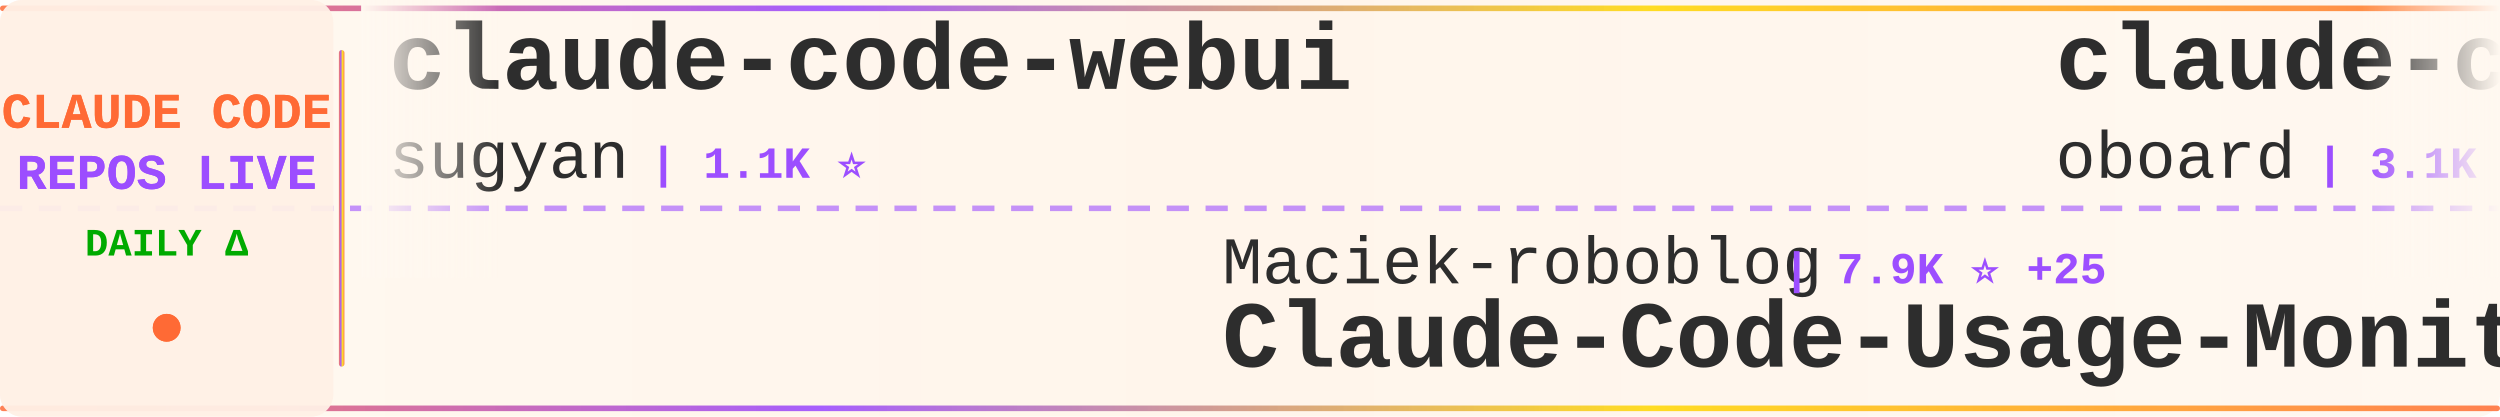
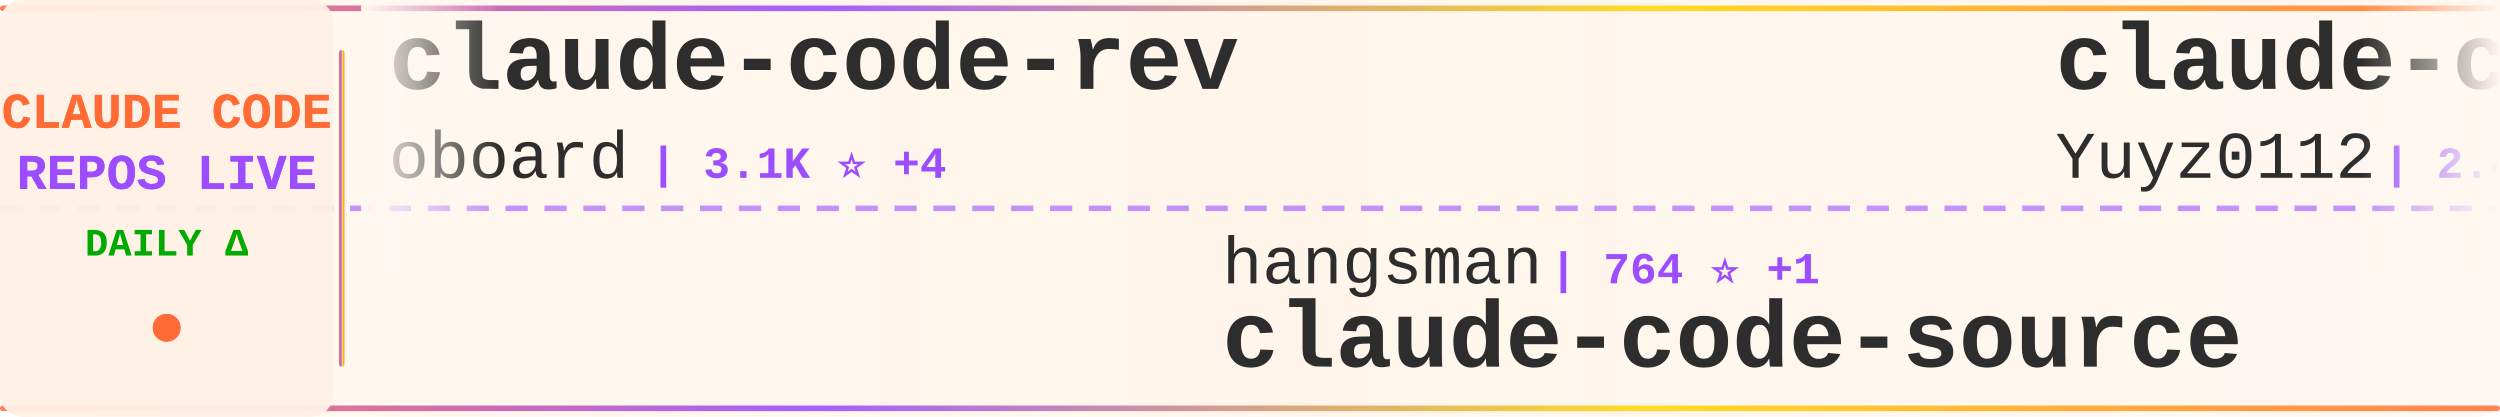
<svg xmlns="http://www.w3.org/2000/svg" width="900" height="150">
  <defs>
    <linearGradient id="tickerBg" x1="0%" y1="0%" x2="100%" y2="0%">
      <stop offset="0%" style="stop-color:#fff8f0;stop-opacity:0.98" />
      <stop offset="50%" style="stop-color:#fff5eb;stop-opacity:1" />
      <stop offset="100%" style="stop-color:#fff8f0;stop-opacity:0.98" />
    </linearGradient>
    <linearGradient id="borderGrad" x1="0%" y1="0%" x2="100%" y2="0%">
      <stop offset="0%" style="stop-color:#FF6B35;stop-opacity:0.85">
        <animate attributeName="stop-opacity" values="0.85;1;0.85" dur="2s" repeatCount="indefinite" />
      </stop>
      <stop offset="33%" style="stop-color:#9C4EFF;stop-opacity:0.9">
        <animate attributeName="stop-opacity" values="0.9;1;0.9" dur="2.2s" repeatCount="indefinite" />
      </stop>
      <stop offset="66%" style="stop-color:#FFD700;stop-opacity:0.85">
        <animate attributeName="stop-opacity" values="0.85;1;0.85" dur="1.8s" repeatCount="indefinite" />
      </stop>
      <stop offset="100%" style="stop-color:#FF6B35;stop-opacity:0.85">
        <animate attributeName="stop-opacity" values="0.85;1;0.85" dur="2s" repeatCount="indefinite" />
      </stop>
    </linearGradient>
    <filter id="textGlow">
      <feGaussianBlur stdDeviation="0.15" result="coloredBlur" />
      <feMerge>
        <feMergeNode in="coloredBlur" />
        <feMergeNode in="SourceGraphic" />
      </feMerge>
    </filter>
    <filter id="metricGlow">
      <feGaussianBlur stdDeviation="0.2" result="coloredBlur" />
      <feMerge>
        <feMergeNode in="coloredBlur" />
        <feMergeNode in="SourceGraphic" />
      </feMerge>
    </filter>
    <linearGradient id="leftFade" x1="0%" y1="0%" x2="100%" y2="0%">
      <stop offset="0%" style="stop-color:#fff8f0;stop-opacity:1" />
      <stop offset="100%" style="stop-color:#fff8f0;stop-opacity:0" />
    </linearGradient>
    <linearGradient id="rightFade" x1="0%" y1="0%" x2="100%" y2="0%">
      <stop offset="0%" style="stop-color:#fff8f0;stop-opacity:0" />
      <stop offset="100%" style="stop-color:#fff8f0;stop-opacity:1" />
    </linearGradient>
  </defs>
  <rect width="900" height="150" fill="url(#tickerBg)" rx="8" />
  <rect x="0" y="2" width="900" height="2" fill="url(#borderGrad)" rx="1" />
  <rect x="0" y="146" width="900" height="2" fill="url(#borderGrad)" rx="1" />
  <line x1="0" y1="75" x2="900" y2="75" stroke="#9C4EFF" stroke-width="2" stroke-dasharray="8 6" opacity="0.6" />
  <rect x="0" y="0" width="120" height="150" fill="#fff0e6" opacity="0.95" rx="8" />
  <text x="60" y="46" font-family="'Courier New', monospace" font-size="18" font-weight="bold" fill="#FF6B35" text-anchor="middle" filter="url(#textGlow)">
    CLAUDE CODE
  </text>
  <text x="60" y="68" font-family="'Courier New', monospace" font-size="18" font-weight="bold" fill="#9C4EFF" text-anchor="middle" filter="url(#textGlow)">
    REPOS LIVE
  </text>
  <text x="60" y="92" font-family="'Courier New', monospace" font-size="14" font-weight="bold" fill="#00aa00" text-anchor="middle">
    DAILY Δ
  </text>
  <circle cx="60" cy="118" r="5" fill="#FF6B35" filter="url(#metricGlow)">
    <animate attributeName="r" values="4;6;4" dur="1.5s" repeatCount="indefinite" />
    <animate attributeName="opacity" values="0.6;1;0.6" dur="1.5s" repeatCount="indefinite" />
  </circle>
  <rect x="122" y="18" width="2" height="114" fill="url(#borderGrad)" rx="1" />
  <clipPath id="tickerClip">
    <rect x="130" y="0" width="770" height="150" />
  </clipPath>
  <g clip-path="url(#tickerClip)">
    <g id="tickerItems">
      <animateTransform attributeName="transform" attributeType="XML" type="translate" from="0 0" to="-3000 0" dur="54s" repeatCount="indefinite" />
      <g transform="translate(0, 0)">
-         <text x="140" y="32" font-family="'Courier New', monospace" font-size="34" font-weight="bold" fill="#2d2d2d">claude-code-webui</text>
-         <text x="140" y="64" font-family="'Courier New', monospace" font-size="24" font-weight="normal" fill="#2d2d2d" opacity="1.0">sugyan</text>
-         <text x="234" y="64" font-family="'Courier New', monospace" font-size="16" font-weight="bold" fill="#9C4EFF"> | 1.1K ⭐</text>
+         <text x="140" y="32" font-family="'Courier New', monospace" font-size="34" font-weight="bold" fill="#2d2d2d">claude-code-rev</text>
+         <text x="140" y="64" font-family="'Courier New', monospace" font-size="24" font-weight="normal" fill="#2d2d2d" opacity="1.0">oboard</text>
+         <text x="234" y="64" font-family="'Courier New', monospace" font-size="16" font-weight="bold" fill="#9C4EFF"> | 3.1K ⭐ +4</text>
      </g>
      <g transform="translate(300, 0)">
-         <text x="140" y="102" font-family="'Courier New', monospace" font-size="24" font-weight="normal" fill="#2d2d2d" opacity="1.0">Maciek-roboblog</text>
-         <text x="342" y="102" font-family="'Courier New', monospace" font-size="16" font-weight="bold" fill="#9C4EFF"> | 7.9K ⭐ +25</text>
-         <text x="140" y="132" font-family="'Courier New', monospace" font-size="34" font-weight="bold" fill="#2d2d2d">Claude-Code-Usage-Monito...</text>
+         <text x="140" y="102" font-family="'Courier New', monospace" font-size="24" font-weight="normal" fill="#2d2d2d" opacity="1.0">hangsman</text>
+         <text x="258" y="102" font-family="'Courier New', monospace" font-size="16" font-weight="bold" fill="#9C4EFF"> | 764 ⭐ +1</text>
+         <text x="140" y="132" font-family="'Courier New', monospace" font-size="34" font-weight="bold" fill="#2d2d2d">claude-code-source</text>
      </g>
      <g transform="translate(600, 0)">
+         <text x="140" y="32" font-family="'Courier New', monospace" font-size="34" font-weight="bold" fill="#2d2d2d">claude-code-reverse</text>
+         <text x="140" y="64" font-family="'Courier New', monospace" font-size="24" font-weight="normal" fill="#2d2d2d" opacity="1.0">Yuyz0112</text>
+         <text x="258" y="64" font-family="'Courier New', monospace" font-size="16" font-weight="bold" fill="#9C4EFF"> | 2.4K ⭐</text>
+       </g>
+       <g transform="translate(900, 0)">
+         <text x="140" y="102" font-family="'Courier New', monospace" font-size="24" font-weight="normal" fill="#2d2d2d" opacity="1.0">1rgs</text>
+         <text x="210" y="102" font-family="'Courier New', monospace" font-size="16" font-weight="bold" fill="#9C4EFF"> | 3.5K ⭐ +9</text>
+         <text x="140" y="132" font-family="'Courier New', monospace" font-size="34" font-weight="bold" fill="#2d2d2d">claude-code-proxy</text>
+       </g>
+       <g transform="translate(1200, 0)">
+         <text x="140" y="32" font-family="'Courier New', monospace" font-size="34" font-weight="bold" fill="#2d2d2d">claude-code-source-code</text>
+         <text x="140" y="64" font-family="'Courier New', monospace" font-size="24" font-weight="normal" fill="#2d2d2d" opacity="1.0">777genius</text>
+         <text x="270" y="64" font-family="'Courier New', monospace" font-size="16" font-weight="bold" fill="#9C4EFF"> | 904 ⭐ +3</text>
+       </g>
+       <g transform="translate(1500, 0)">
+         <text x="140" y="102" font-family="'Courier New', monospace" font-size="24" font-weight="normal" fill="#2d2d2d" opacity="1.0">eyaltoledano</text>
+         <text x="306" y="102" font-family="'Courier New', monospace" font-size="16" font-weight="bold" fill="#9C4EFF"> | 26.9K ⭐ +13</text>
+         <text x="140" y="132" font-family="'Courier New', monospace" font-size="34" font-weight="bold" fill="#2d2d2d">claude-task-master</text>
+       </g>
+       <g transform="translate(1800, 0)">
+         <text x="140" y="32" font-family="'Courier New', monospace" font-size="34" font-weight="bold" fill="#2d2d2d">awesome-claude-code-suba...</text>
+         <text x="140" y="64" font-family="'Courier New', monospace" font-size="24" font-weight="normal" fill="#2d2d2d" opacity="1.0">VoltAgent</text>
+         <text x="270" y="64" font-family="'Courier New', monospace" font-size="16" font-weight="bold" fill="#9C4EFF"> | 18.8K ⭐ +64</text>
+       </g>
+       <g transform="translate(2100, 0)">
+         <text x="140" y="102" font-family="'Courier New', monospace" font-size="24" font-weight="normal" fill="#2d2d2d" opacity="1.0">luyao618</text>
+         <text x="258" y="102" font-family="'Courier New', monospace" font-size="16" font-weight="bold" fill="#9C4EFF"> | 1.3K ⭐ +10</text>
+         <text x="140" y="132" font-family="'Courier New', monospace" font-size="34" font-weight="bold" fill="#2d2d2d">Claude-Code-Source-Study</text>
+       </g>
+       <g transform="translate(2400, 0)">
+         <text x="140" y="32" font-family="'Courier New', monospace" font-size="34" font-weight="bold" fill="#2d2d2d">Claude-Code-Usage-Monito...</text>
+         <text x="140" y="64" font-family="'Courier New', monospace" font-size="24" font-weight="normal" fill="#2d2d2d" opacity="1.0">Maciek-roboblog</text>
+         <text x="342" y="64" font-family="'Courier New', monospace" font-size="16" font-weight="bold" fill="#9C4EFF"> | 7.9K ⭐ +14</text>
+       </g>
+       <g transform="translate(2700, 0)">
+         <text x="140" y="102" font-family="'Courier New', monospace" font-size="24" font-weight="normal" fill="#2d2d2d" opacity="1.0">lorryjovens-hub</text>
+         <text x="342" y="102" font-family="'Courier New', monospace" font-size="16" font-weight="bold" fill="#9C4EFF"> | 1.5K ⭐ +9</text>
+         <text x="140" y="132" font-family="'Courier New', monospace" font-size="34" font-weight="bold" fill="#2d2d2d">claude-code-rust</text>
+       </g>
+       <g transform="translate(3000, 0)">
        <text x="140" y="32" font-family="'Courier New', monospace" font-size="34" font-weight="bold" fill="#2d2d2d">claude-code-rev</text>
        <text x="140" y="64" font-family="'Courier New', monospace" font-size="24" font-weight="normal" fill="#2d2d2d" opacity="1.0">oboard</text>
-         <text x="234" y="64" font-family="'Courier New', monospace" font-size="16" font-weight="bold" fill="#9C4EFF"> | 3.1K ⭐ +8</text>
-       </g>
-       <g transform="translate(900, 0)">
-         <text x="140" y="102" font-family="'Courier New', monospace" font-size="24" font-weight="normal" fill="#2d2d2d" opacity="1.0">claude-code-best</text>
-         <text x="354" y="102" font-family="'Courier New', monospace" font-size="16" font-weight="bold" fill="#9C4EFF"> | 17.3K ⭐ +93</text>
-         <text x="140" y="132" font-family="'Courier New', monospace" font-size="34" font-weight="bold" fill="#2d2d2d">claude-code</text>
-       </g>
-       <g transform="translate(1200, 0)">
-         <text x="140" y="32" font-family="'Courier New', monospace" font-size="34" font-weight="bold" fill="#2d2d2d">claude-code-telegram</text>
-         <text x="140" y="64" font-family="'Courier New', monospace" font-size="24" font-weight="normal" fill="#2d2d2d" opacity="1.0">RichardAtCT</text>
-         <text x="294" y="64" font-family="'Courier New', monospace" font-size="16" font-weight="bold" fill="#9C4EFF"> | 2.5K ⭐ +4</text>
-       </g>
-       <g transform="translate(1500, 0)">
-         <text x="140" y="102" font-family="'Courier New', monospace" font-size="24" font-weight="normal" fill="#2d2d2d" opacity="1.0">jarmuine</text>
-         <text x="258" y="102" font-family="'Courier New', monospace" font-size="16" font-weight="bold" fill="#9C4EFF"> | 2.1K ⭐ +8</text>
-         <text x="140" y="132" font-family="'Courier New', monospace" font-size="34" font-weight="bold" fill="#2d2d2d">claude-code</text>
-       </g>
-       <g transform="translate(1800, 0)">
-         <text x="140" y="32" font-family="'Courier New', monospace" font-size="34" font-weight="bold" fill="#2d2d2d">skills</text>
-         <text x="140" y="64" font-family="'Courier New', monospace" font-size="24" font-weight="normal" fill="#2d2d2d" opacity="1.0">anthropics</text>
-         <text x="282" y="64" font-family="'Courier New', monospace" font-size="16" font-weight="bold" fill="#9C4EFF"> | 126.1K ⭐ +647</text>
-       </g>
-       <g transform="translate(2100, 0)">
-         <text x="140" y="102" font-family="'Courier New', monospace" font-size="24" font-weight="normal" fill="#2d2d2d" opacity="1.0">1rgs</text>
-         <text x="210" y="102" font-family="'Courier New', monospace" font-size="16" font-weight="bold" fill="#9C4EFF"> | 3.5K ⭐ +7</text>
-         <text x="140" y="132" font-family="'Courier New', monospace" font-size="34" font-weight="bold" fill="#2d2d2d">claude-code-proxy</text>
-       </g>
-       <g transform="translate(2400, 0)">
-         <text x="140" y="32" font-family="'Courier New', monospace" font-size="34" font-weight="bold" fill="#2d2d2d">ralph</text>
-         <text x="140" y="64" font-family="'Courier New', monospace" font-size="24" font-weight="normal" fill="#2d2d2d" opacity="1.0">snarktank</text>
-         <text x="270" y="64" font-family="'Courier New', monospace" font-size="16" font-weight="bold" fill="#9C4EFF"> | 18.2K ⭐ +98</text>
-       </g>
-       <g transform="translate(2700, 0)">
-         <text x="140" y="102" font-family="'Courier New', monospace" font-size="24" font-weight="normal" fill="#2d2d2d" opacity="1.0">zstmfhy</text>
-         <text x="246" y="102" font-family="'Courier New', monospace" font-size="16" font-weight="bold" fill="#9C4EFF"> | 190 ⭐</text>
-         <text x="140" y="132" font-family="'Courier New', monospace" font-size="34" font-weight="bold" fill="#2d2d2d">Claude-code</text>
-       </g>
-       <g transform="translate(3000, 0)">
-         <text x="140" y="32" font-family="'Courier New', monospace" font-size="34" font-weight="bold" fill="#2d2d2d">claude-code-webui</text>
-         <text x="140" y="64" font-family="'Courier New', monospace" font-size="24" font-weight="normal" fill="#2d2d2d" opacity="1.0">sugyan</text>
-         <text x="234" y="64" font-family="'Courier New', monospace" font-size="16" font-weight="bold" fill="#9C4EFF"> | 1.1K ⭐</text>
+         <text x="234" y="64" font-family="'Courier New', monospace" font-size="16" font-weight="bold" fill="#9C4EFF"> | 3.1K ⭐ +4</text>
      </g>
      <g transform="translate(3300, 0)">
-         <text x="140" y="102" font-family="'Courier New', monospace" font-size="24" font-weight="normal" fill="#2d2d2d" opacity="1.0">Maciek-roboblog</text>
-         <text x="342" y="102" font-family="'Courier New', monospace" font-size="16" font-weight="bold" fill="#9C4EFF"> | 7.9K ⭐ +25</text>
-         <text x="140" y="132" font-family="'Courier New', monospace" font-size="34" font-weight="bold" fill="#2d2d2d">Claude-Code-Usage-Monito...</text>
+         <text x="140" y="102" font-family="'Courier New', monospace" font-size="24" font-weight="normal" fill="#2d2d2d" opacity="1.0">hangsman</text>
+         <text x="258" y="102" font-family="'Courier New', monospace" font-size="16" font-weight="bold" fill="#9C4EFF"> | 764 ⭐ +1</text>
+         <text x="140" y="132" font-family="'Courier New', monospace" font-size="34" font-weight="bold" fill="#2d2d2d">claude-code-source</text>
      </g>
      <g transform="translate(3600, 0)">
-         <text x="140" y="32" font-family="'Courier New', monospace" font-size="34" font-weight="bold" fill="#2d2d2d">claude-code-rev</text>
-         <text x="140" y="64" font-family="'Courier New', monospace" font-size="24" font-weight="normal" fill="#2d2d2d" opacity="1.0">oboard</text>
-         <text x="234" y="64" font-family="'Courier New', monospace" font-size="16" font-weight="bold" fill="#9C4EFF"> | 3.1K ⭐ +8</text>
+         <text x="140" y="32" font-family="'Courier New', monospace" font-size="34" font-weight="bold" fill="#2d2d2d">claude-code-reverse</text>
+         <text x="140" y="64" font-family="'Courier New', monospace" font-size="24" font-weight="normal" fill="#2d2d2d" opacity="1.0">Yuyz0112</text>
+         <text x="258" y="64" font-family="'Courier New', monospace" font-size="16" font-weight="bold" fill="#9C4EFF"> | 2.4K ⭐</text>
      </g>
      <g transform="translate(3900, 0)">
-         <text x="140" y="102" font-family="'Courier New', monospace" font-size="24" font-weight="normal" fill="#2d2d2d" opacity="1.0">claude-code-best</text>
-         <text x="354" y="102" font-family="'Courier New', monospace" font-size="16" font-weight="bold" fill="#9C4EFF"> | 17.3K ⭐ +93</text>
-         <text x="140" y="132" font-family="'Courier New', monospace" font-size="34" font-weight="bold" fill="#2d2d2d">claude-code</text>
+         <text x="140" y="102" font-family="'Courier New', monospace" font-size="24" font-weight="normal" fill="#2d2d2d" opacity="1.0">1rgs</text>
+         <text x="210" y="102" font-family="'Courier New', monospace" font-size="16" font-weight="bold" fill="#9C4EFF"> | 3.5K ⭐ +9</text>
+         <text x="140" y="132" font-family="'Courier New', monospace" font-size="34" font-weight="bold" fill="#2d2d2d">claude-code-proxy</text>
      </g>
    </g>
  </g>
  <rect x="130" y="0" width="50" height="100" fill="url(#leftFade)" />
  <rect x="850" y="0" width="50" height="100" fill="url(#rightFade)" />
</svg>
